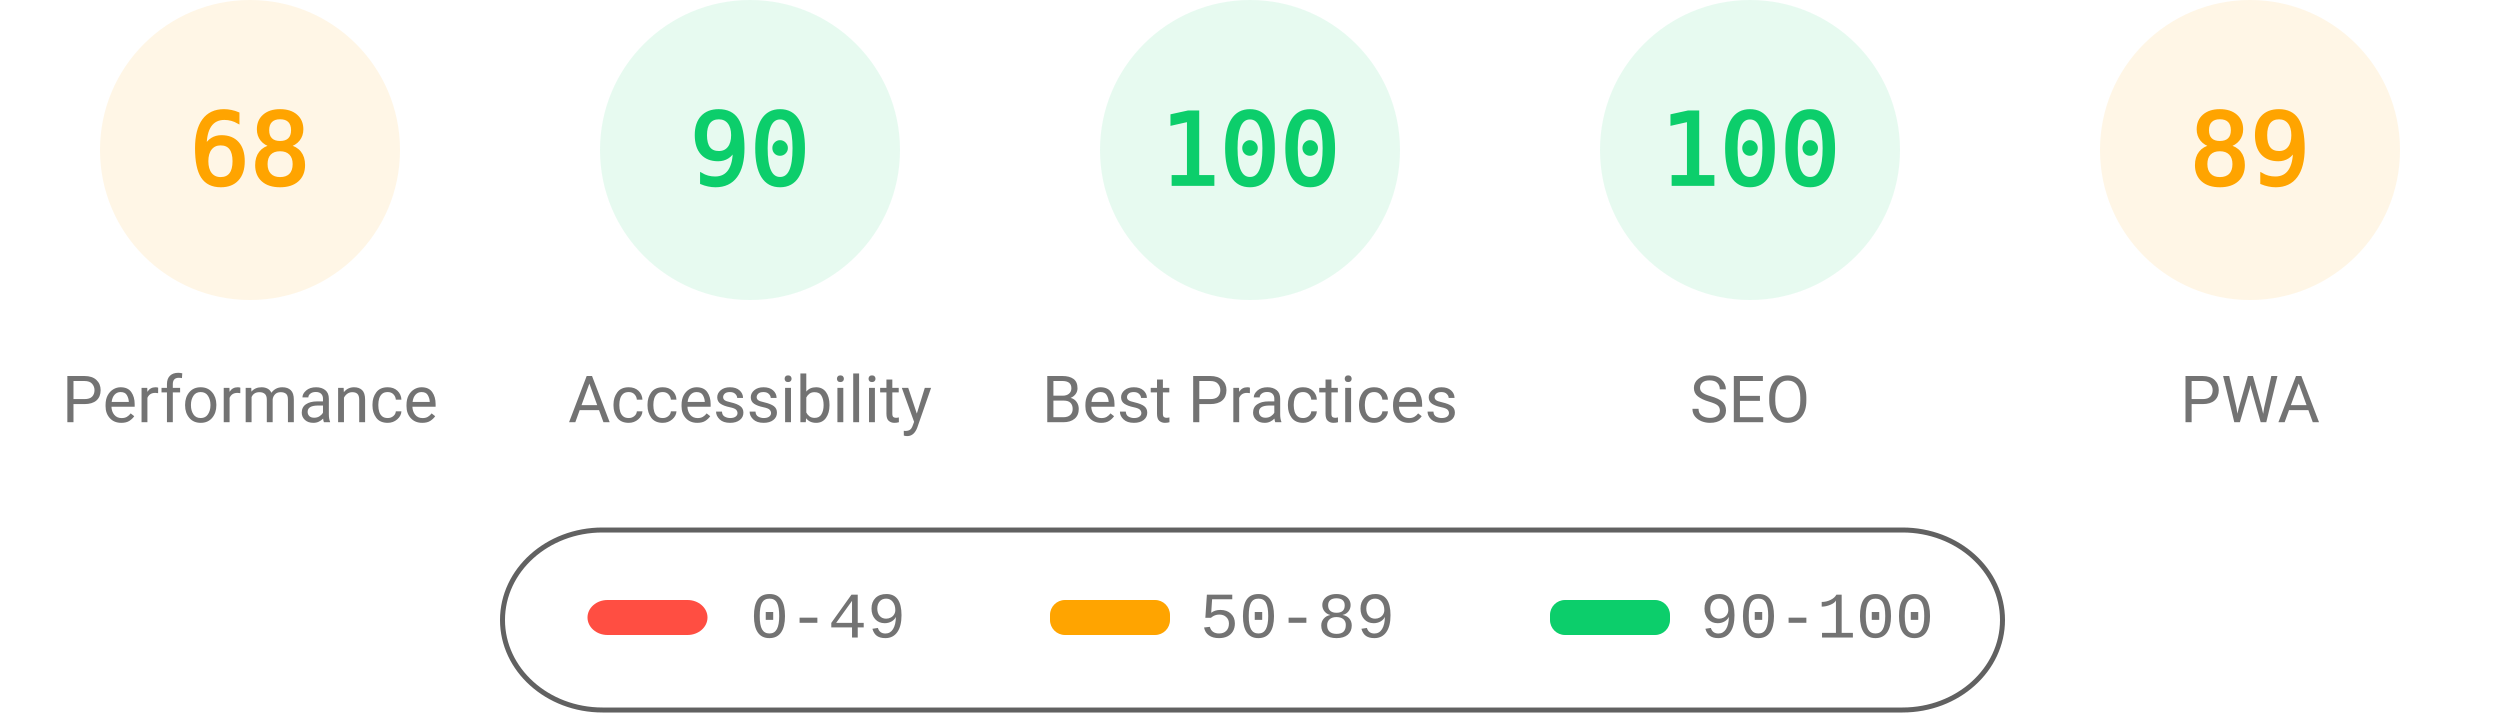
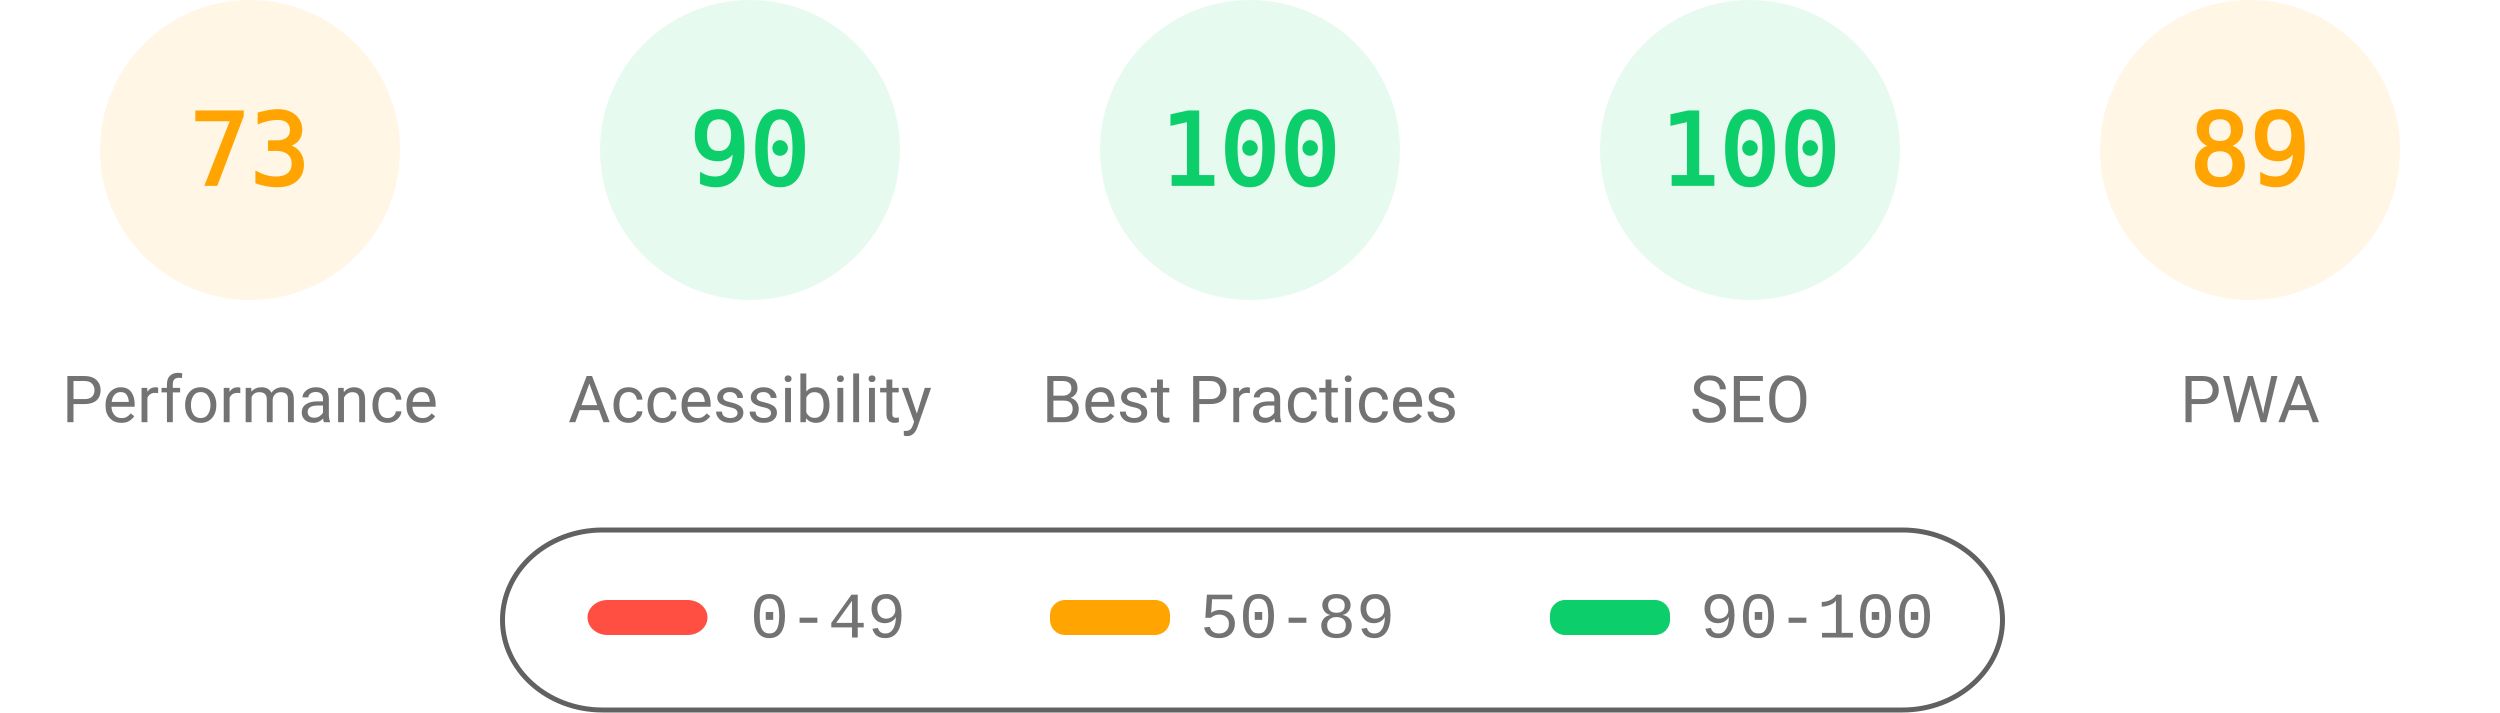
<svg xmlns="http://www.w3.org/2000/svg" fill="none" width="1000" height="285">
  <style>.gauge-base{opacity:.1}.gauge-arc{fill:none;animation-delay:250ms;stroke-linecap:round;transform:rotate(-90deg);transform-origin:100px 60px;animation:load-gauge 1s ease forwards}.guage-text{font-size:40px;font-family:monospace;text-align:center}.guage-red{color:#ff4e42;fill:#ff4e42;stroke:#ff4e42}.guage-orange{color:#ffa400;fill:#ffa400;stroke:#ffa400}.guage-green{color:#0cce6b;fill:#0cce6b;stroke:#0cce6b}.guage-undefined{color:#5c5c5c;fill:#5c5c5c;stroke:#5c5c5c}.guage-title{color:#737373;fill:#737373;stroke:none;font-size:26px;line-height:26px;font-family:Roboto,Halvetica,Arial,sans-serif}@keyframes load-gauge{from{stroke-dasharray:0 352.858}}</style>
  <svg class="guage-div guage-perf guage-orange" viewBox="0 0 200 200" width="200" height="200">
    <circle class="gauge-base" r="56" cx="100" cy="60" stroke-width="8" />
-     <circle class="gauge-arc guage-arc-1" r="56" cx="100" cy="60" stroke-width="8" style="stroke-dasharray:239.263,351.858" />
-     <text class="guage-text" x="100" y="60" alignment-baseline="central" dominant-baseline="central" text-anchor="middle">68</text>
+     <circle class="gauge-arc guage-arc-1" r="56" cx="100" cy="60" stroke-width="8" style="stroke-dasharray:256.856,351.858" />
+     <text class="guage-text" x="100" y="60" alignment-baseline="central" dominant-baseline="central" text-anchor="middle">73</text>
    <text class="guage-title" x="100" y="160" alignment-baseline="central" dominant-baseline="central" text-anchor="middle">Performance</text>
  </svg>
  <svg class="guage-div guage-acc guage-green" viewBox="0 0 200 200" width="200" height="200" x="200">
    <circle class="gauge-base" r="56" cx="100" cy="60" stroke-width="8" />
    <circle class="gauge-arc guage-arc-2" r="56" cx="100" cy="60" stroke-width="8" style="stroke-dasharray:316.672,351.858" />
    <text class="guage-text" x="100" y="60" alignment-baseline="central" dominant-baseline="central" text-anchor="middle">90</text>
    <text class="guage-title" x="100" y="160" alignment-baseline="central" dominant-baseline="central" text-anchor="middle">Accessibility</text>
  </svg>
  <svg class="guage-div guage-best guage-green" viewBox="0 0 200 200" width="200" height="200" x="400">
    <circle class="gauge-base" r="56" cx="100" cy="60" stroke-width="8" />
    <circle class="gauge-arc guage-arc-3" r="56" cx="100" cy="60" stroke-width="8" style="stroke-dasharray:351.858,351.858" />
    <text class="guage-text" x="100" y="60" alignment-baseline="central" dominant-baseline="central" text-anchor="middle">100</text>
    <text class="guage-title" x="100" y="160" alignment-baseline="central" dominant-baseline="central" text-anchor="middle">Best Practices</text>
  </svg>
  <svg class="guage-div guage-seo guage-green" viewBox="0 0 200 200" width="200" height="200" x="600">
    <circle class="gauge-base" r="56" cx="100" cy="60" stroke-width="8" />
    <circle class="gauge-arc guage-arc-4" r="56" cx="100" cy="60" stroke-width="8" style="stroke-dasharray:351.858,351.858" />
    <text class="guage-text" x="100" y="60" alignment-baseline="central" dominant-baseline="central" text-anchor="middle">100</text>
    <text class="guage-title" x="100" y="160" alignment-baseline="central" dominant-baseline="central" text-anchor="middle">SEO</text>
  </svg>
  <svg class="guage-div guage-pwa guage-orange" viewBox="0 0 200 200" width="200" height="200" x="800">
    <circle class="gauge-base" r="56" cx="100" cy="60" stroke-width="8" />
    <circle class="gauge-arc guage-arc-4" r="56" cx="100" cy="60" stroke-width="8" style="stroke-dasharray:313.154,351.858" />
    <text class="guage-text" x="100" y="60" alignment-baseline="central" dominant-baseline="central" text-anchor="middle">89</text>
    <text class="guage-title" x="100" y="160" alignment-baseline="central" dominant-baseline="central" text-anchor="middle">PWA</text>
  </svg>
  <svg width="604" height="76" x="200" y="210">
    <path fill="none" id="canvas_background" d="M-1-1h604v80H-1z" />
    <rect fill-opacity="0" stroke="#616161" stroke-width="2" rx="40" id="svg_2" height="72" width="600" y="2" x="1" fill="#000" />
    <rect stroke="#000" rx="8" id="svg_3" height="14" width="48" y="30" x="35" stroke-opacity="null" stroke-width="0" fill="#ff4e42" />
    <rect stroke="#000" rx="6" id="svg_4" height="14" width="48" y="30" x="220" stroke-opacity="null" stroke-width="0" fill="#ffa400" />
    <rect stroke="#000" rx="6" id="svg_5" height="14" width="48" y="30" x="420" stroke-opacity="null" stroke-width="0" fill="#0cce6b" />
    <text xml:space="preserve" text-anchor="start" font-family="'Courier New', Courier, monospace" font-size="26" id="svg_6" y="45" x="100" stroke-opacity="null" stroke-width="0" stroke="#000" fill="#737373">0-49</text>
    <text xml:space="preserve" text-anchor="start" font-family="'Courier New', Courier, monospace" font-size="26" id="svg_7" y="45" x="280" stroke-opacity="null" stroke-width="0" stroke="#000" fill="#737373">50-89</text>
    <text xml:space="preserve" text-anchor="start" font-family="'Courier New', Courier, monospace" font-size="26" id="svg_8" y="45" x="480" stroke-opacity="null" stroke-width="0" stroke="#000" fill="#737373">90-100</text>
  </svg>
</svg>
